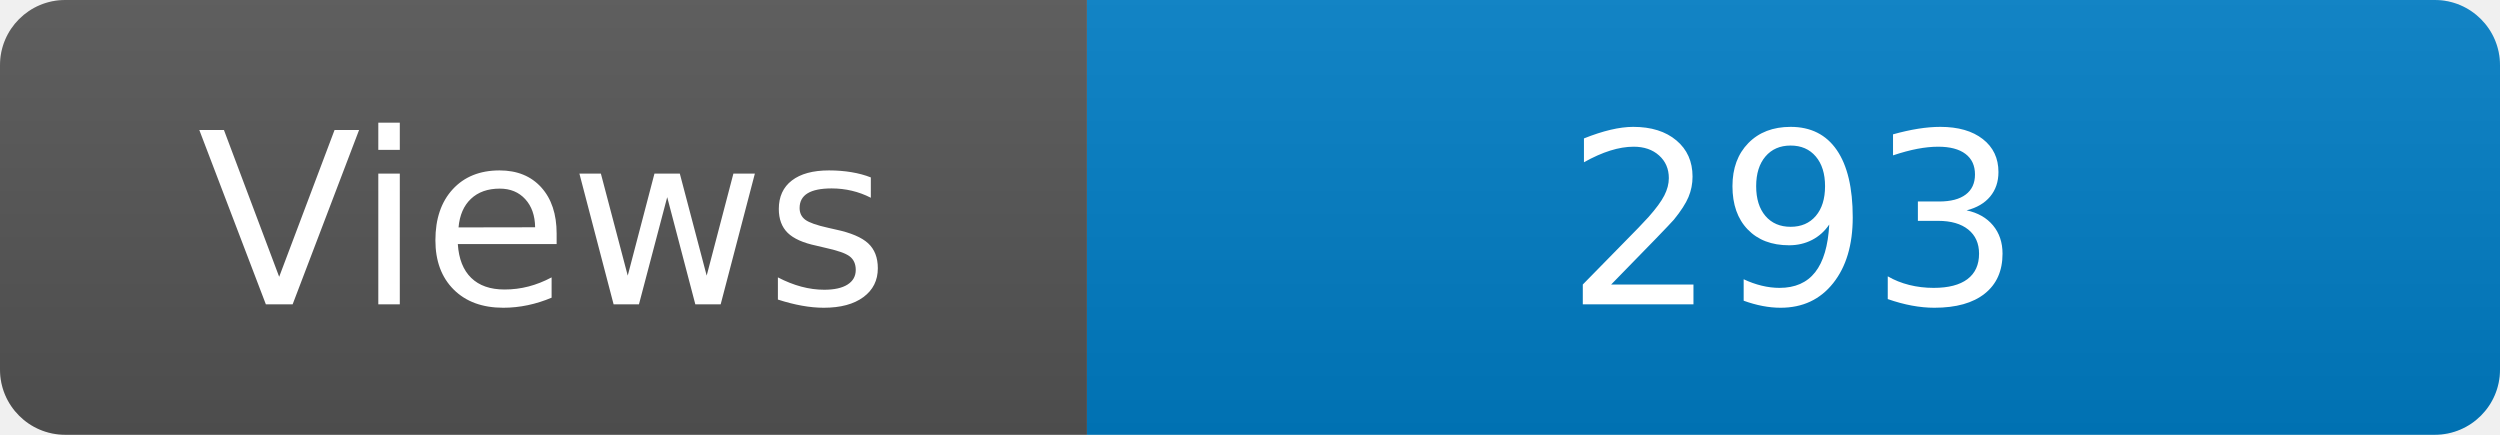
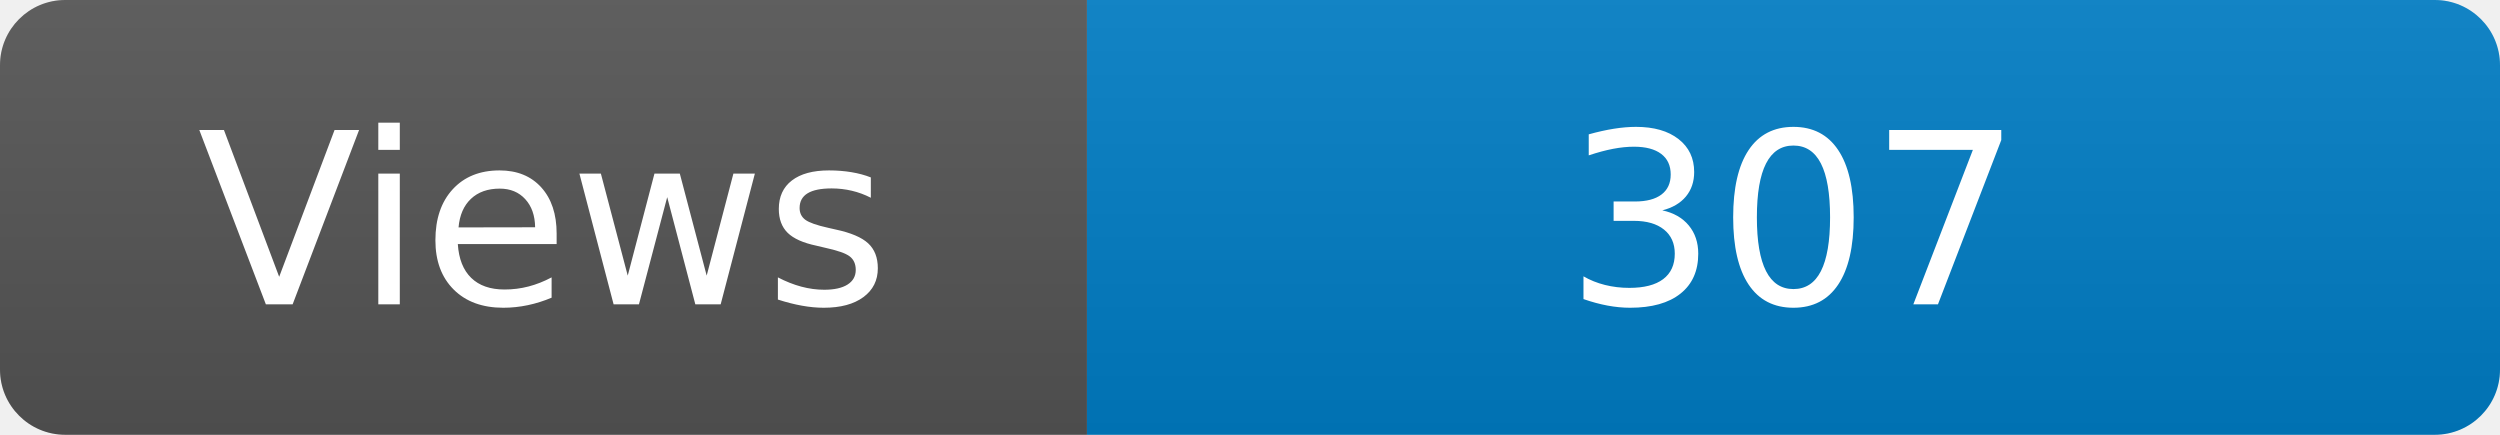
<svg xmlns="http://www.w3.org/2000/svg" width="115" height="20" role="img" aria-label="Maintained?: yes">
  <linearGradient id="s" x2="0" y2="100%">
    <stop offset="0" stop-color="#bbb" stop-opacity=".1" />
    <stop offset="1" stop-opacity=".1" />
  </linearGradient>
  <clipPath id="r">
    <rect width="115" height="20" rx="3" fill="#fff" />
  </clipPath>
  <g clip-path="url(#r)">
    <rect width="50" height="20" fill="#555" />
    <rect x="50" width="160" height="20" fill="#007ec6" />
    <rect width="115" height="20" fill="url(#s)" />
  </g>
  <g fill="#fff" text-anchor="middle" font-family="Verdana,Geneva,DejaVu Sans,sans-serif" font-size="110">
    <text x="250" y="140" transform="scale(.1)" fill="#fff">Views</text>
-     <text x="825" y="140" transform="scale(.1)" fill="#fff">293</text>
+     <text x="825" y="140" transform="scale(.1)" fill="#fff">307</text>
  </g>
</svg>
